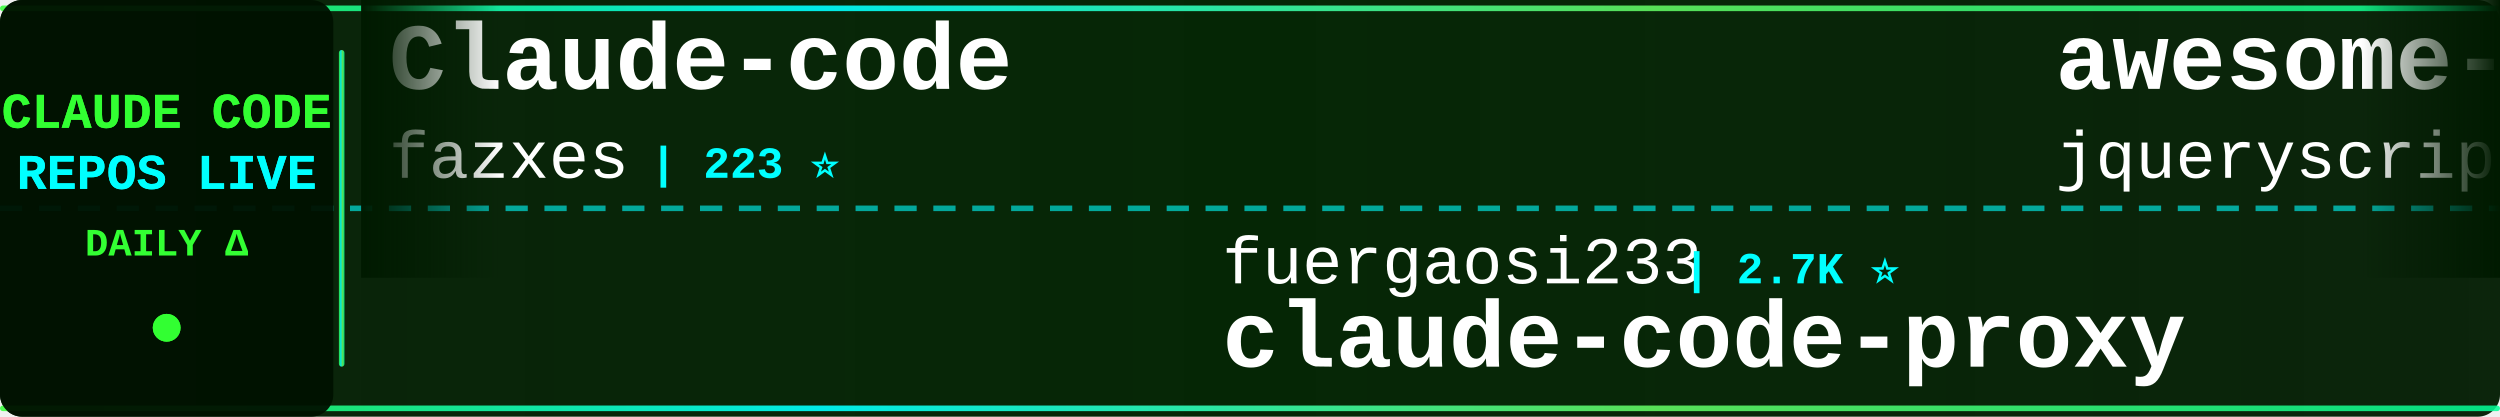
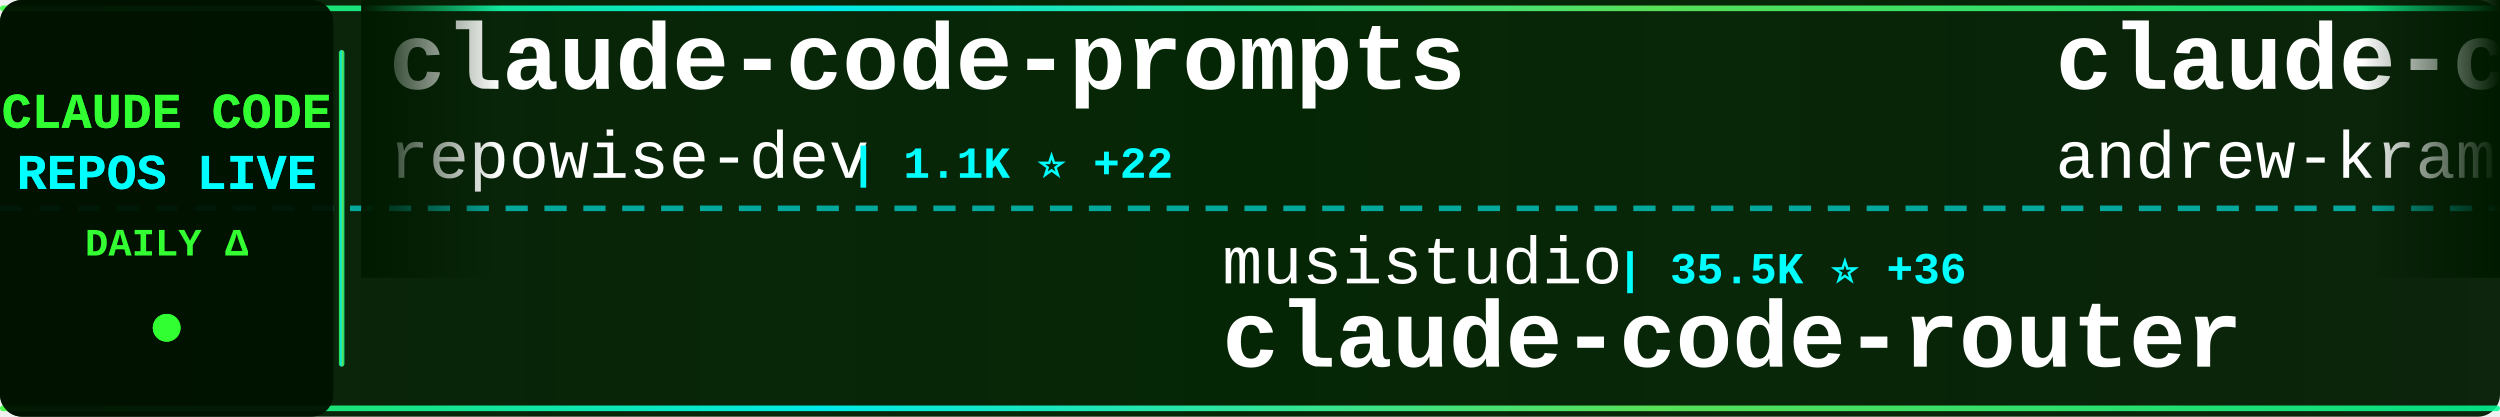
<svg xmlns="http://www.w3.org/2000/svg" width="900" height="150">
  <defs>
    <linearGradient id="tickerBg" x1="0%" y1="0%" x2="100%" y2="0%">
      <stop offset="0%" style="stop-color:#001a00;stop-opacity:0.95" />
      <stop offset="50%" style="stop-color:#002200;stop-opacity:0.98" />
      <stop offset="100%" style="stop-color:#001a00;stop-opacity:0.95" />
    </linearGradient>
    <linearGradient id="borderGrad" x1="0%" y1="0%" x2="100%" y2="0%">
      <stop offset="0%" style="stop-color:#33ff33;stop-opacity:0.85">
        <animate attributeName="stop-opacity" values="0.85;1;0.85" dur="2s" repeatCount="indefinite" />
      </stop>
      <stop offset="33%" style="stop-color:#00ffff;stop-opacity:0.9">
        <animate attributeName="stop-opacity" values="0.9;1;0.9" dur="2.2s" repeatCount="indefinite" />
      </stop>
      <stop offset="66%" style="stop-color:#66ff66;stop-opacity:0.85">
        <animate attributeName="stop-opacity" values="0.85;1;0.85" dur="1.8s" repeatCount="indefinite" />
      </stop>
      <stop offset="100%" style="stop-color:#00ff99;stop-opacity:0.85">
        <animate attributeName="stop-opacity" values="0.85;1;0.85" dur="2s" repeatCount="indefinite" />
      </stop>
    </linearGradient>
    <filter id="textGlow">
      <feGaussianBlur stdDeviation="0.1" result="coloredBlur" />
      <feMerge>
        <feMergeNode in="coloredBlur" />
        <feMergeNode in="SourceGraphic" />
      </feMerge>
    </filter>
    <filter id="metricGlow">
      <feGaussianBlur stdDeviation="0.2" result="coloredBlur" />
      <feMerge>
        <feMergeNode in="coloredBlur" />
        <feMergeNode in="SourceGraphic" />
      </feMerge>
    </filter>
    <linearGradient id="leftFade" x1="0%" y1="0%" x2="100%" y2="0%">
      <stop offset="0%" style="stop-color:#001a00;stop-opacity:1" />
      <stop offset="100%" style="stop-color:#001a00;stop-opacity:0" />
    </linearGradient>
    <linearGradient id="rightFade" x1="0%" y1="0%" x2="100%" y2="0%">
      <stop offset="0%" style="stop-color:#001a00;stop-opacity:0" />
      <stop offset="100%" style="stop-color:#001a00;stop-opacity:1" />
    </linearGradient>
  </defs>
  <rect width="900" height="150" fill="url(#tickerBg)" rx="8" />
  <rect x="0" y="2" width="900" height="2" fill="url(#borderGrad)" rx="1" />
  <rect x="0" y="146" width="900" height="2" fill="url(#borderGrad)" rx="1" />
  <line x1="0" y1="75" x2="900" y2="75" stroke="#00ffff" stroke-width="2" stroke-dasharray="8 6" opacity="0.6" />
  <rect x="0" y="0" width="120" height="150" fill="#001100" opacity="0.95" rx="8" />
  <text x="60" y="46" font-family="'Courier New', monospace" font-size="18" font-weight="bold" fill="#33ff33" text-anchor="middle" filter="url(#textGlow)">
    CLAUDE CODE
  </text>
  <text x="60" y="68" font-family="'Courier New', monospace" font-size="18" font-weight="bold" fill="#00ffff" text-anchor="middle" filter="url(#textGlow)">
    REPOS LIVE
  </text>
  <text x="60" y="92" font-family="'Courier New', monospace" font-size="14" font-weight="bold" fill="#33ff33" text-anchor="middle">
    DAILY Δ
  </text>
  <circle cx="60" cy="118" r="5" fill="#33ff33" filter="url(#metricGlow)">
    <animate attributeName="r" values="4;6;4" dur="1.5s" repeatCount="indefinite" />
    <animate attributeName="opacity" values="0.6;1;0.6" dur="1.5s" repeatCount="indefinite" />
  </circle>
  <rect x="122" y="18" width="2" height="114" fill="url(#borderGrad)" rx="1" />
  <clipPath id="tickerClip">
    <rect x="130" y="0" width="770" height="150" />
  </clipPath>
  <g clip-path="url(#tickerClip)">
    <g id="tickerItems">
      <animateTransform attributeName="transform" attributeType="XML" type="translate" from="0 0" to="-3000 0" dur="54s" repeatCount="indefinite" />
      <g transform="translate(0, 0)">
-         <text x="140" y="32" font-family="'Courier New', monospace" font-size="34" font-weight="bold" fill="#ffffff">Claude-code</text>
-         <text x="140" y="64" font-family="'Courier New', monospace" font-size="24" font-weight="normal" fill="#ffffff" opacity="1.0">fazxes</text>
-         <text x="234" y="64" font-family="'Courier New', monospace" font-size="16" font-weight="bold" fill="#00ffff"> | 223 ⭐</text>
+         <text x="140" y="32" font-family="'Courier New', monospace" font-size="34" font-weight="bold" fill="#ffffff">claude-code-prompts</text>
+         <text x="140" y="64" font-family="'Courier New', monospace" font-size="24" font-weight="normal" fill="#ffffff" opacity="1.0">repowise-dev</text>
+         <text x="306" y="64" font-family="'Courier New', monospace" font-size="16" font-weight="bold" fill="#00ffff"> | 1.1K ⭐ +22</text>
      </g>
      <g transform="translate(300, 0)">
-         <text x="140" y="102" font-family="'Courier New', monospace" font-size="24" font-weight="normal" fill="#ffffff" opacity="1.0">fuergaosi233</text>
-         <text x="306" y="102" font-family="'Courier New', monospace" font-size="16" font-weight="bold" fill="#00ffff"> | 2.7K ⭐</text>
-         <text x="140" y="132" font-family="'Courier New', monospace" font-size="34" font-weight="bold" fill="#ffffff">claude-code-proxy</text>
+         <text x="140" y="102" font-family="'Courier New', monospace" font-size="24" font-weight="normal" fill="#ffffff" opacity="1.0">musistudio</text>
+         <text x="282" y="102" font-family="'Courier New', monospace" font-size="16" font-weight="bold" fill="#00ffff"> | 35.5K ⭐ +36</text>
+         <text x="140" y="132" font-family="'Courier New', monospace" font-size="34" font-weight="bold" fill="#ffffff">claude-code-router</text>
      </g>
      <g transform="translate(600, 0)">
-         <text x="140" y="32" font-family="'Courier New', monospace" font-size="34" font-weight="bold" fill="#ffffff">awesome-claude-code</text>
-         <text x="140" y="64" font-family="'Courier New', monospace" font-size="24" font-weight="normal" fill="#ffffff" opacity="1.0">jqueryscript</text>
-         <text x="306" y="64" font-family="'Courier New', monospace" font-size="16" font-weight="bold" fill="#00ffff"> | 455 ⭐ +2</text>
+         <text x="140" y="32" font-family="'Courier New', monospace" font-size="34" font-weight="bold" fill="#ffffff">claude-code-source-build</text>
+         <text x="140" y="64" font-family="'Courier New', monospace" font-size="24" font-weight="normal" fill="#ffffff" opacity="1.0">andrew-kramer-inno</text>
+         <text x="378" y="64" font-family="'Courier New', monospace" font-size="16" font-weight="bold" fill="#00ffff"> | 593 ⭐</text>
      </g>
      <g transform="translate(900, 0)">
-         <text x="140" y="102" font-family="'Courier New', monospace" font-size="24" font-weight="normal" fill="#ffffff" opacity="1.0">luongnv89</text>
-         <text x="270" y="102" font-family="'Courier New', monospace" font-size="16" font-weight="bold" fill="#00ffff"> | 39.1K ⭐ +76</text>
-         <text x="140" y="132" font-family="'Courier New', monospace" font-size="34" font-weight="bold" fill="#ffffff">claude-howto</text>
+         <text x="140" y="102" font-family="'Courier New', monospace" font-size="24" font-weight="normal" fill="#ffffff" opacity="1.0">nicedreamzapp</text>
+         <text x="318" y="102" font-family="'Courier New', monospace" font-size="16" font-weight="bold" fill="#00ffff"> | 2.9K ⭐ +8</text>
+         <text x="140" y="132" font-family="'Courier New', monospace" font-size="34" font-weight="bold" fill="#ffffff">claude-code-local</text>
      </g>
      <g transform="translate(1200, 0)">
-         <text x="140" y="32" font-family="'Courier New', monospace" font-size="34" font-weight="bold" fill="#ffffff">claude-code-plugins-plus...</text>
-         <text x="140" y="64" font-family="'Courier New', monospace" font-size="24" font-weight="normal" fill="#ffffff" opacity="1.0">jeremylongshore</text>
-         <text x="342" y="64" font-family="'Courier New', monospace" font-size="16" font-weight="bold" fill="#00ffff"> | 2.5K ⭐ +8</text>
+         <text x="140" y="32" font-family="'Courier New', monospace" font-size="34" font-weight="bold" fill="#ffffff">claude-code-rust</text>
+         <text x="140" y="64" font-family="'Courier New', monospace" font-size="24" font-weight="normal" fill="#ffffff" opacity="1.0">lorryjovens-hub</text>
+         <text x="342" y="64" font-family="'Courier New', monospace" font-size="16" font-weight="bold" fill="#00ffff"> | 1.7K ⭐ +1</text>
      </g>
      <g transform="translate(1500, 0)">
-         <text x="140" y="102" font-family="'Courier New', monospace" font-size="24" font-weight="normal" fill="#ffffff" opacity="1.0">digitalsamba</text>
-         <text x="306" y="102" font-family="'Courier New', monospace" font-size="16" font-weight="bold" fill="#00ffff"> | 1.7K ⭐ +11</text>
-         <text x="140" y="132" font-family="'Courier New', monospace" font-size="34" font-weight="bold" fill="#ffffff">claude-code-video-toolki...</text>
+         <text x="140" y="102" font-family="'Courier New', monospace" font-size="24" font-weight="normal" fill="#ffffff" opacity="1.0">ponponon</text>
+         <text x="258" y="102" font-family="'Courier New', monospace" font-size="16" font-weight="bold" fill="#00ffff"> | 2.3K ⭐ +1</text>
+         <text x="140" y="132" font-family="'Courier New', monospace" font-size="34" font-weight="bold" fill="#ffffff">claude_code_src</text>
      </g>
      <g transform="translate(1800, 0)">
-         <text x="140" y="32" font-family="'Courier New', monospace" font-size="34" font-weight="bold" fill="#ffffff">edmunds-claude-code</text>
-         <text x="140" y="64" font-family="'Courier New', monospace" font-size="24" font-weight="normal" fill="#ffffff" opacity="1.0">edmund-io</text>
-         <text x="270" y="64" font-family="'Courier New', monospace" font-size="16" font-weight="bold" fill="#00ffff"> | 1.5K ⭐ +1</text>
+         <text x="140" y="32" font-family="'Courier New', monospace" font-size="34" font-weight="bold" fill="#ffffff">claude-code-pm-course</text>
+         <text x="140" y="64" font-family="'Courier New', monospace" font-size="24" font-weight="normal" fill="#ffffff" opacity="1.0">carlvellotti</text>
+         <text x="306" y="64" font-family="'Courier New', monospace" font-size="16" font-weight="bold" fill="#00ffff"> | 2.1K ⭐ +2</text>
      </g>
      <g transform="translate(2100, 0)">
-         <text x="140" y="102" font-family="'Courier New', monospace" font-size="24" font-weight="normal" fill="#ffffff" opacity="1.0">ykdojo</text>
-         <text x="234" y="102" font-family="'Courier New', monospace" font-size="16" font-weight="bold" fill="#00ffff"> | 9.0K ⭐ +12</text>
-         <text x="140" y="132" font-family="'Courier New', monospace" font-size="34" font-weight="bold" fill="#ffffff">claude-code-tips</text>
+         <text x="140" y="102" font-family="'Courier New', monospace" font-size="24" font-weight="normal" fill="#ffffff" opacity="1.0">VoltAgent</text>
+         <text x="270" y="102" font-family="'Courier New', monospace" font-size="16" font-weight="bold" fill="#00ffff"> | 22.7K ⭐ +53</text>
+         <text x="140" y="132" font-family="'Courier New', monospace" font-size="34" font-weight="bold" fill="#ffffff">awesome-claude-code-suba...</text>
      </g>
      <g transform="translate(2400, 0)">
-         <text x="140" y="32" font-family="'Courier New', monospace" font-size="34" font-weight="bold" fill="#ffffff">claude-code-router</text>
-         <text x="140" y="64" font-family="'Courier New', monospace" font-size="24" font-weight="normal" fill="#ffffff" opacity="1.0">musistudio</text>
-         <text x="282" y="64" font-family="'Courier New', monospace" font-size="16" font-weight="bold" fill="#00ffff"> | 35.5K ⭐ +34</text>
+         <text x="140" y="32" font-family="'Courier New', monospace" font-size="34" font-weight="bold" fill="#ffffff">sc-claude-code-files</text>
+         <text x="140" y="64" font-family="'Courier New', monospace" font-size="24" font-weight="normal" fill="#ffffff" opacity="1.0">https-deeplearning-ai</text>
+         <text x="414" y="64" font-family="'Courier New', monospace" font-size="16" font-weight="bold" fill="#00ffff"> | 533 ⭐</text>
      </g>
      <g transform="translate(2700, 0)">
-         <text x="140" y="102" font-family="'Courier New', monospace" font-size="24" font-weight="normal" fill="#ffffff" opacity="1.0">Cranot</text>
-         <text x="234" y="102" font-family="'Courier New', monospace" font-size="16" font-weight="bold" fill="#00ffff"> | 2.8K ⭐ +1</text>
-         <text x="140" y="132" font-family="'Courier New', monospace" font-size="34" font-weight="bold" fill="#ffffff">claude-code-guide</text>
+         <text x="140" y="102" font-family="'Courier New', monospace" font-size="24" font-weight="normal" fill="#ffffff" opacity="1.0">FlorianBruniaux</text>
+         <text x="342" y="102" font-family="'Courier New', monospace" font-size="16" font-weight="bold" fill="#00ffff"> | 5.3K ⭐ +18</text>
+         <text x="140" y="132" font-family="'Courier New', monospace" font-size="34" font-weight="bold" fill="#ffffff">claude-code-ultimate-gui...</text>
      </g>
      <g transform="translate(3000, 0)">
-         <text x="140" y="32" font-family="'Courier New', monospace" font-size="34" font-weight="bold" fill="#ffffff">Claude-code</text>
-         <text x="140" y="64" font-family="'Courier New', monospace" font-size="24" font-weight="normal" fill="#ffffff" opacity="1.0">fazxes</text>
-         <text x="234" y="64" font-family="'Courier New', monospace" font-size="16" font-weight="bold" fill="#00ffff"> | 223 ⭐</text>
+         <text x="140" y="32" font-family="'Courier New', monospace" font-size="34" font-weight="bold" fill="#ffffff">claude-code-prompts</text>
+         <text x="140" y="64" font-family="'Courier New', monospace" font-size="24" font-weight="normal" fill="#ffffff" opacity="1.0">repowise-dev</text>
+         <text x="306" y="64" font-family="'Courier New', monospace" font-size="16" font-weight="bold" fill="#00ffff"> | 1.1K ⭐ +22</text>
      </g>
      <g transform="translate(3300, 0)">
-         <text x="140" y="102" font-family="'Courier New', monospace" font-size="24" font-weight="normal" fill="#ffffff" opacity="1.0">fuergaosi233</text>
-         <text x="306" y="102" font-family="'Courier New', monospace" font-size="16" font-weight="bold" fill="#00ffff"> | 2.7K ⭐</text>
-         <text x="140" y="132" font-family="'Courier New', monospace" font-size="34" font-weight="bold" fill="#ffffff">claude-code-proxy</text>
+         <text x="140" y="102" font-family="'Courier New', monospace" font-size="24" font-weight="normal" fill="#ffffff" opacity="1.0">musistudio</text>
+         <text x="282" y="102" font-family="'Courier New', monospace" font-size="16" font-weight="bold" fill="#00ffff"> | 35.5K ⭐ +36</text>
+         <text x="140" y="132" font-family="'Courier New', monospace" font-size="34" font-weight="bold" fill="#ffffff">claude-code-router</text>
      </g>
      <g transform="translate(3600, 0)">
-         <text x="140" y="32" font-family="'Courier New', monospace" font-size="34" font-weight="bold" fill="#ffffff">awesome-claude-code</text>
-         <text x="140" y="64" font-family="'Courier New', monospace" font-size="24" font-weight="normal" fill="#ffffff" opacity="1.0">jqueryscript</text>
-         <text x="306" y="64" font-family="'Courier New', monospace" font-size="16" font-weight="bold" fill="#00ffff"> | 455 ⭐ +2</text>
+         <text x="140" y="32" font-family="'Courier New', monospace" font-size="34" font-weight="bold" fill="#ffffff">claude-code-source-build</text>
+         <text x="140" y="64" font-family="'Courier New', monospace" font-size="24" font-weight="normal" fill="#ffffff" opacity="1.0">andrew-kramer-inno</text>
+         <text x="378" y="64" font-family="'Courier New', monospace" font-size="16" font-weight="bold" fill="#00ffff"> | 593 ⭐</text>
      </g>
      <g transform="translate(3900, 0)">
-         <text x="140" y="102" font-family="'Courier New', monospace" font-size="24" font-weight="normal" fill="#ffffff" opacity="1.0">luongnv89</text>
-         <text x="270" y="102" font-family="'Courier New', monospace" font-size="16" font-weight="bold" fill="#00ffff"> | 39.1K ⭐ +76</text>
-         <text x="140" y="132" font-family="'Courier New', monospace" font-size="34" font-weight="bold" fill="#ffffff">claude-howto</text>
+         <text x="140" y="102" font-family="'Courier New', monospace" font-size="24" font-weight="normal" fill="#ffffff" opacity="1.0">nicedreamzapp</text>
+         <text x="318" y="102" font-family="'Courier New', monospace" font-size="16" font-weight="bold" fill="#00ffff"> | 2.9K ⭐ +8</text>
+         <text x="140" y="132" font-family="'Courier New', monospace" font-size="34" font-weight="bold" fill="#ffffff">claude-code-local</text>
      </g>
    </g>
  </g>
  <rect x="130" y="0" width="50" height="100" fill="url(#leftFade)" />
  <rect x="850" y="0" width="50" height="100" fill="url(#rightFade)" />
</svg>
